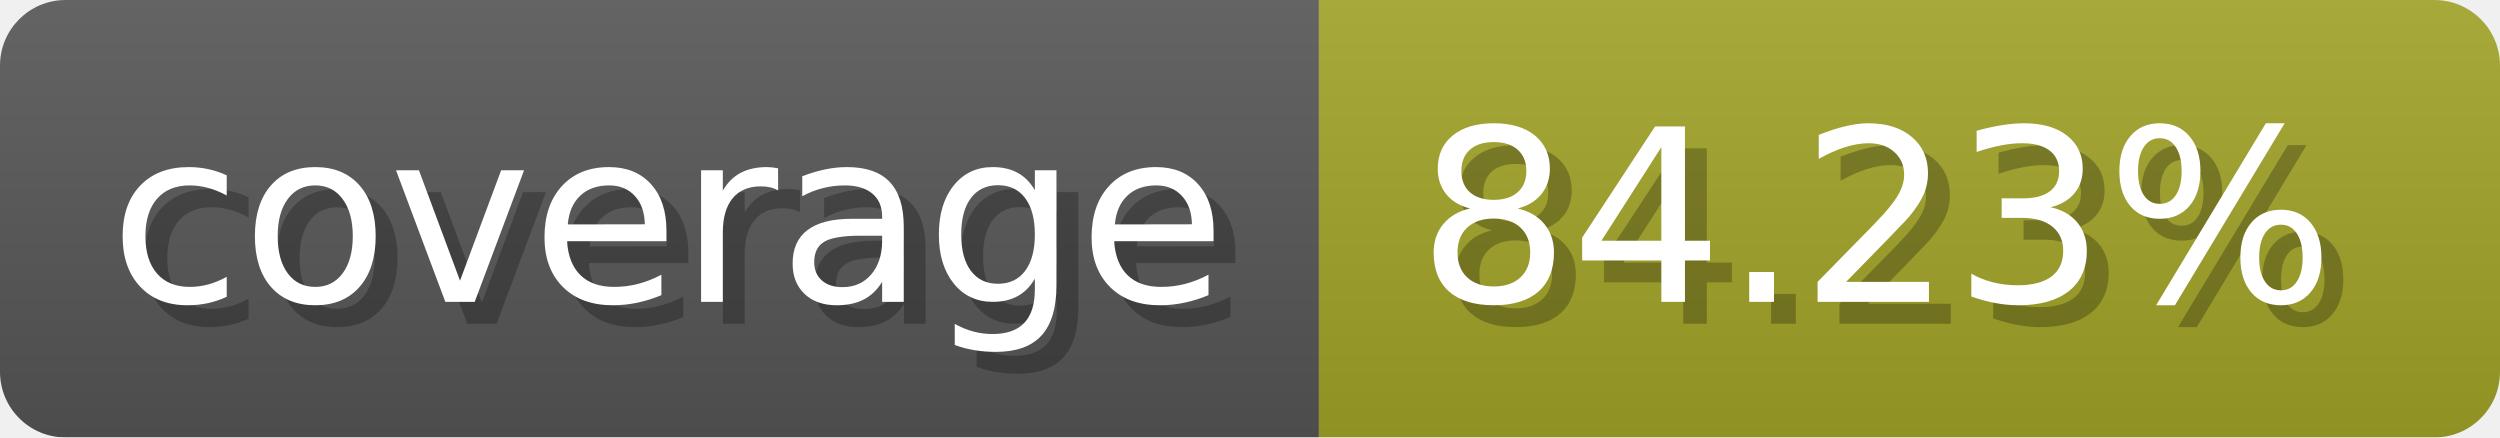
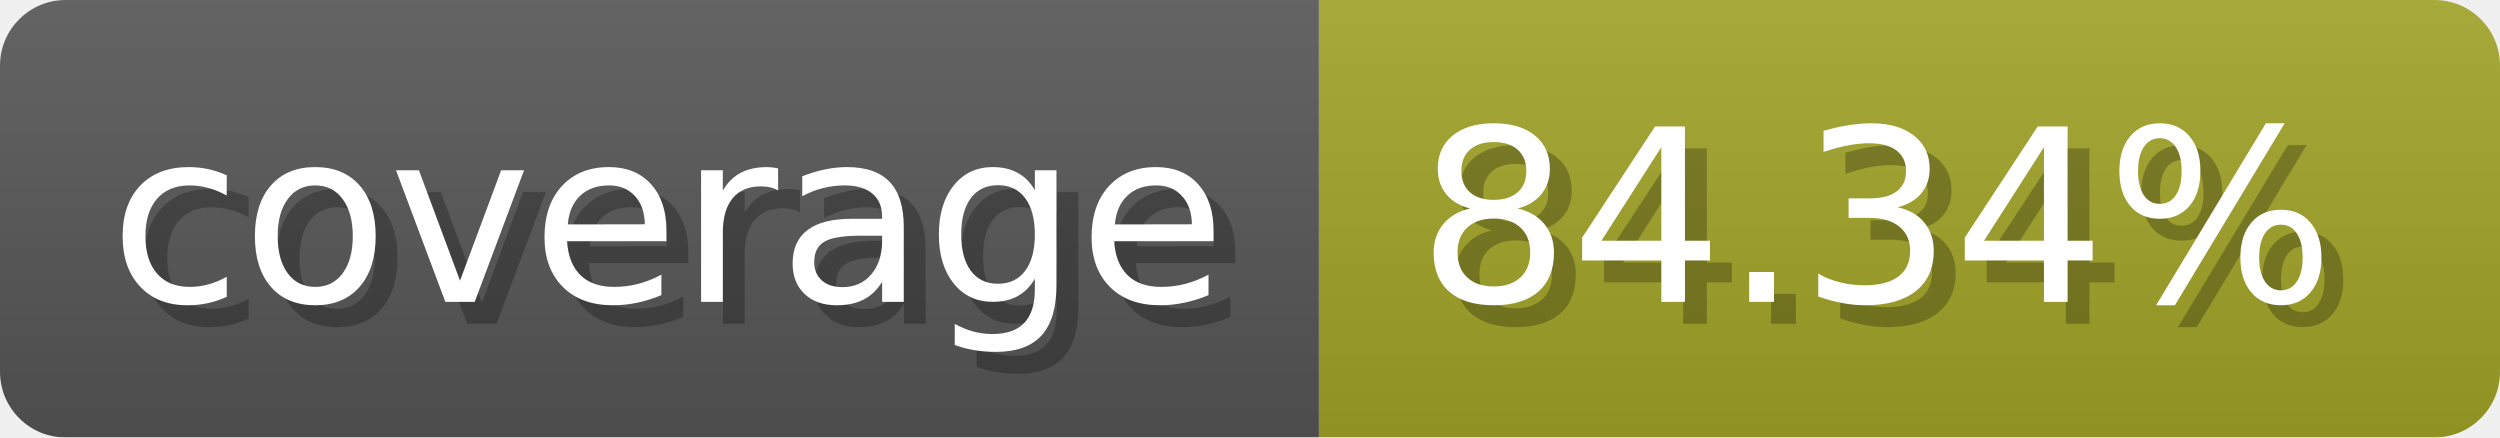
- <svg xmlns="http://www.w3.org/2000/svg" width="114.3" height="20" viewBox="0 0 1143 200" role="img" aria-label="coverage: 84.23%">
-   <linearGradient id="iZhme" x2="0" y2="100%">
+ <svg xmlns="http://www.w3.org/2000/svg" width="114.3" height="20" viewBox="0 0 1143 200" role="img" aria-label="coverage: 84.34%">
+   <linearGradient id="cpHei" x2="0" y2="100%">
    <stop offset="0" stop-opacity=".1" stop-color="#EEE" />
    <stop offset="1" stop-opacity=".1" />
  </linearGradient>
-   <mask id="SkLFE">
+   <mask id="PLaBx">
    <rect width="1143" height="200" rx="30" fill="#FFF" />
  </mask>
-   <g mask="url(#SkLFE)">
+   <g mask="url(#PLaBx)">
    <rect width="603" height="200" fill="#555" />
    <rect width="540" height="200" fill="#a0a127" x="603" />
-     <rect width="1143" height="200" fill="url(#iZhme)" />
+     <rect width="1143" height="200" fill="url(#cpHei)" />
  </g>
  <g aria-hidden="true" fill="#fff" text-anchor="start" font-family="Verdana,DejaVu Sans,sans-serif" font-size="110">
    <text x="60" y="148" textLength="503" fill="#000" opacity="0.25">coverage</text>
    <text x="50" y="138" textLength="503">coverage</text>
-     <text x="658" y="148" textLength="440" fill="#000" opacity="0.25">84.23%</text>
-     <text x="648" y="138" textLength="440">84.23%</text>
+     <text x="658" y="148" textLength="440" fill="#000" opacity="0.25">84.34%</text>
+     <text x="648" y="138" textLength="440">84.34%</text>
  </g>
</svg>
